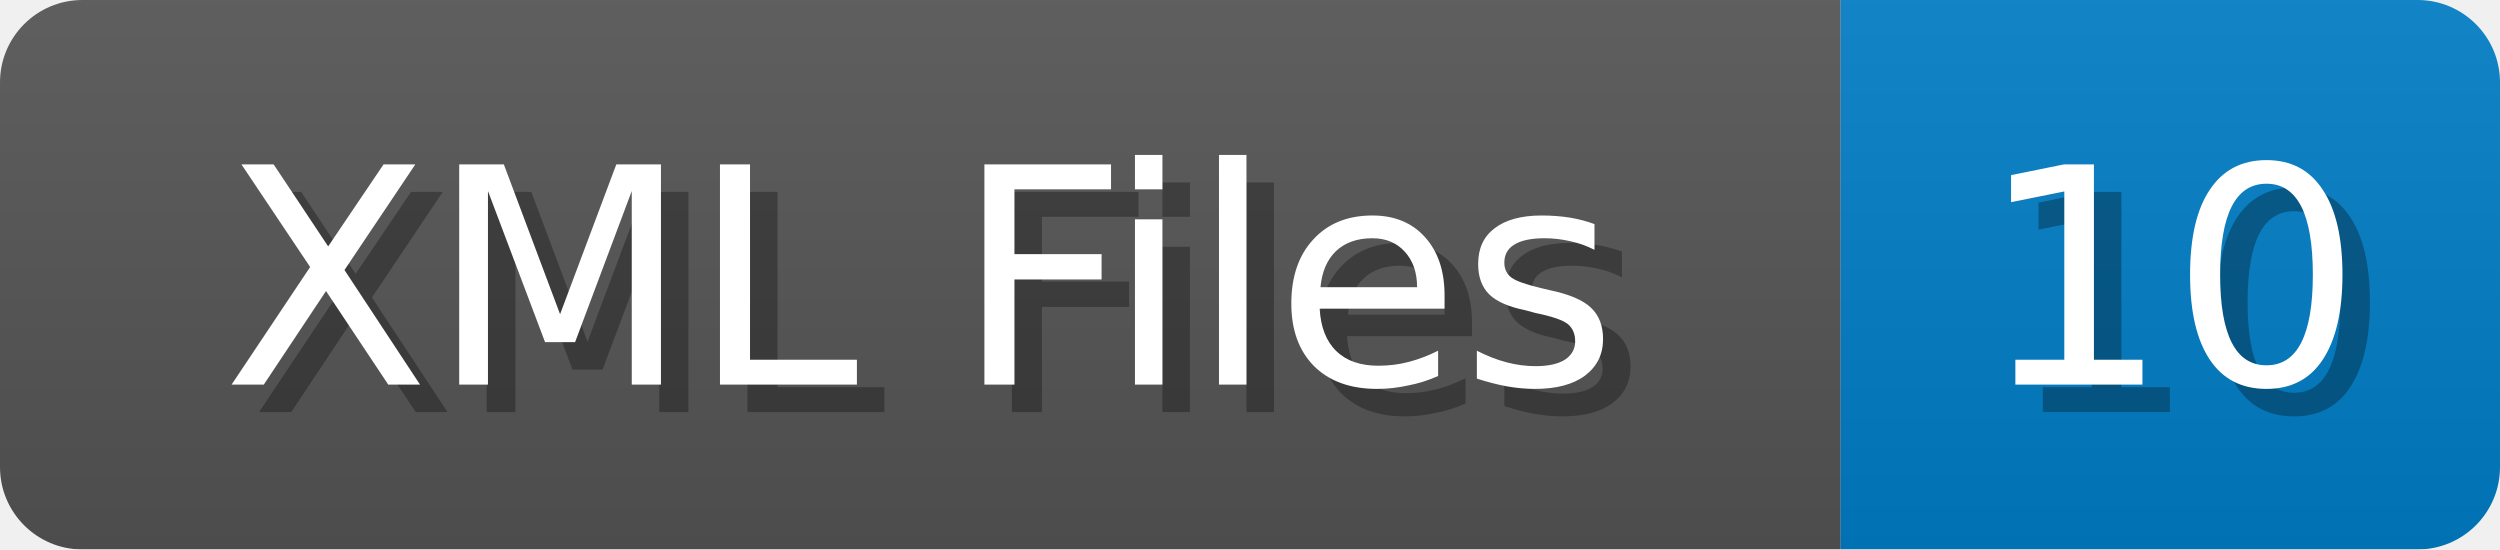
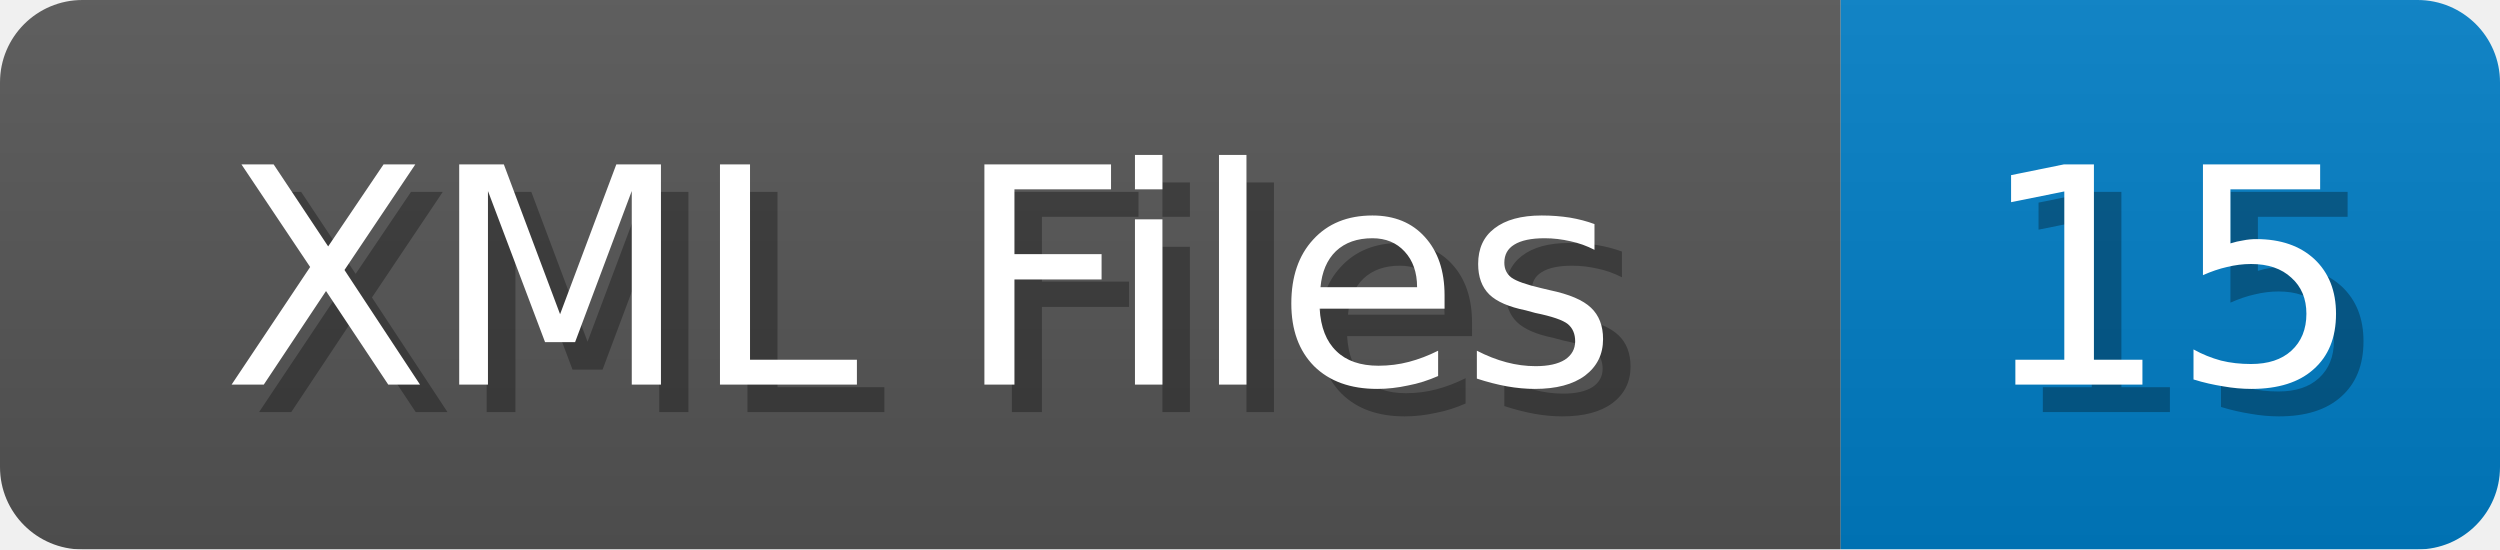
<svg xmlns="http://www.w3.org/2000/svg" width="91" height="20">
  <linearGradient id="b" x2="0" y2="100%">
    <stop offset="0" stop-color="#bbb" stop-opacity=".1" />
    <stop offset="1" stop-opacity=".1" />
  </linearGradient>
  <mask id="anybadge_1">
    <rect width="91" height="20" rx="3" fill="#fff" />
  </mask>
  <g mask="url(#anybadge_1)">
    <path fill="#555" d="M0 0h67v20H0z" />
    <path fill="#007ec6" d="M67 0h24v20H67z" />
    <path fill="url(#b)" d="M0 0h91v20H0z" />
  </g>
  <g fill="#fff" text-anchor="middle" font-family="DejaVu Sans,Verdana,Geneva,sans-serif" font-size="11">
    <text x="34.5" y="15" fill="#010101" fill-opacity=".3">XML Files</text>
    <text x="33.5" y="14">XML Files</text>
  </g>
  <g fill="#fff" text-anchor="middle" font-family="DejaVu Sans,Verdana,Geneva,sans-serif" font-size="11">
-     <text x="80.0" y="15" fill="#010101" fill-opacity=".3">10</text>
-     <text x="79.0" y="14">10</text>
+     <text x="80.0" y="15" fill="#010101" fill-opacity=".3">15</text>
+     <text x="79.0" y="14">15</text>
  </g>
</svg>
